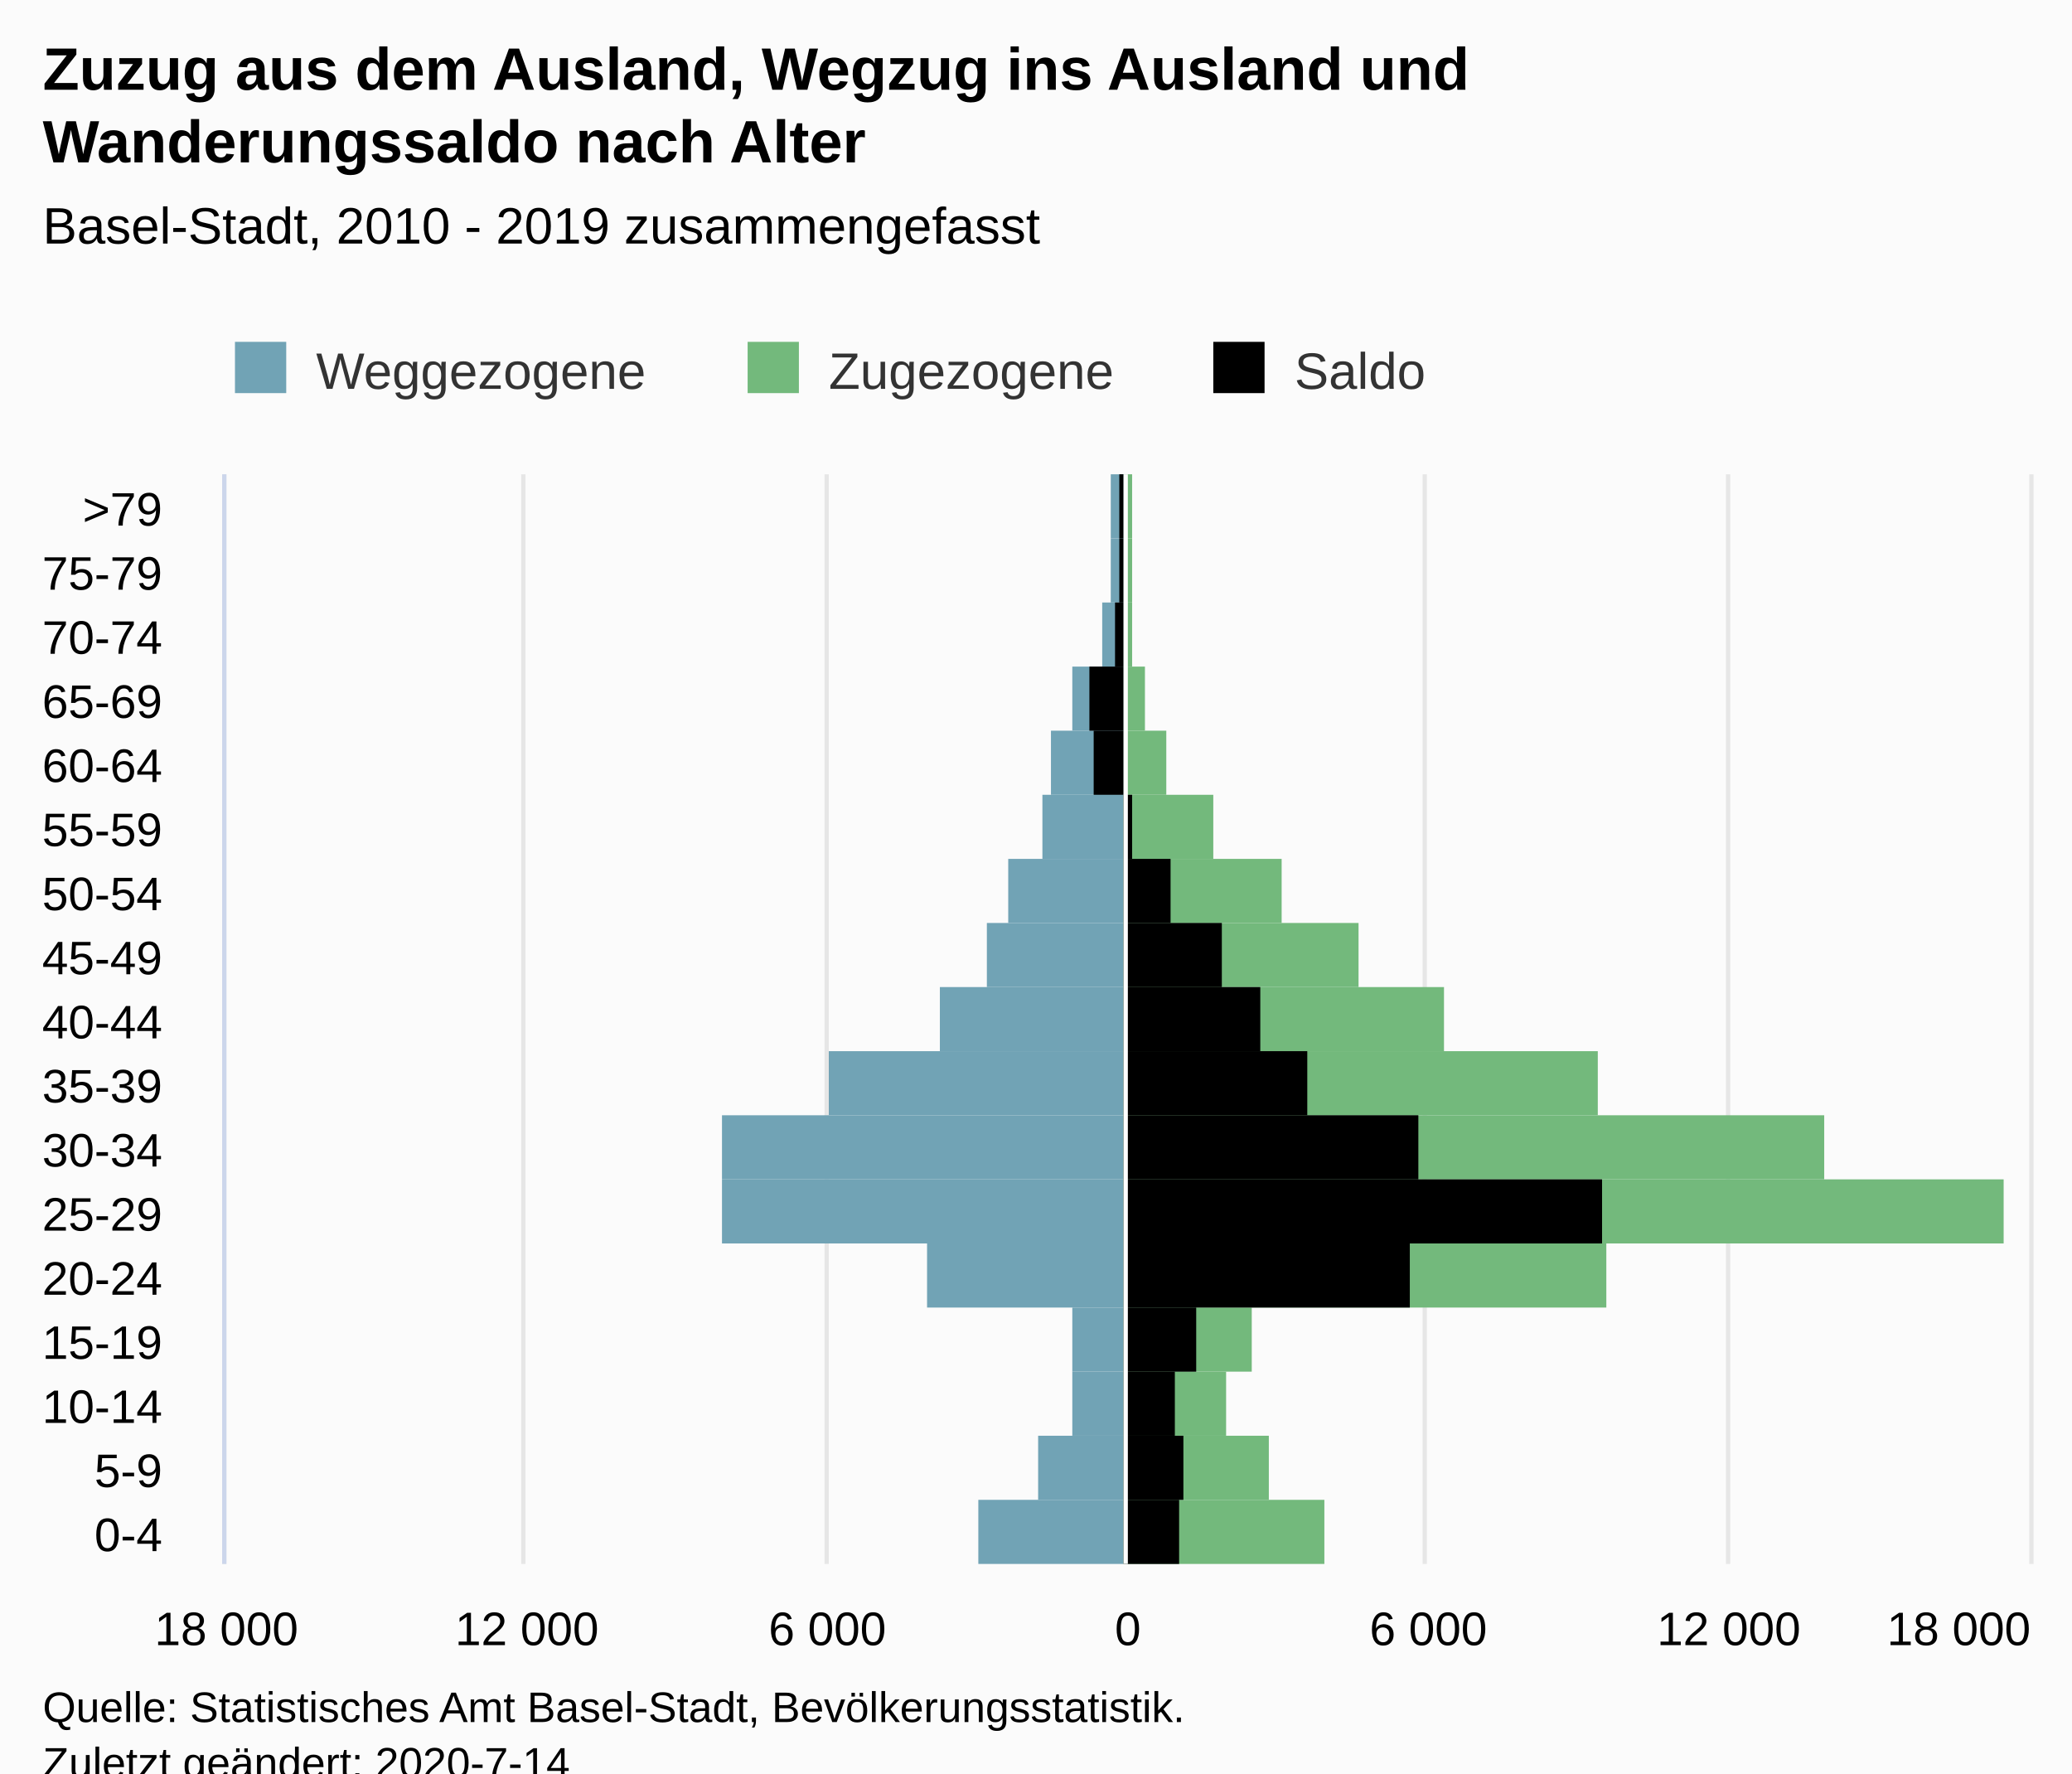
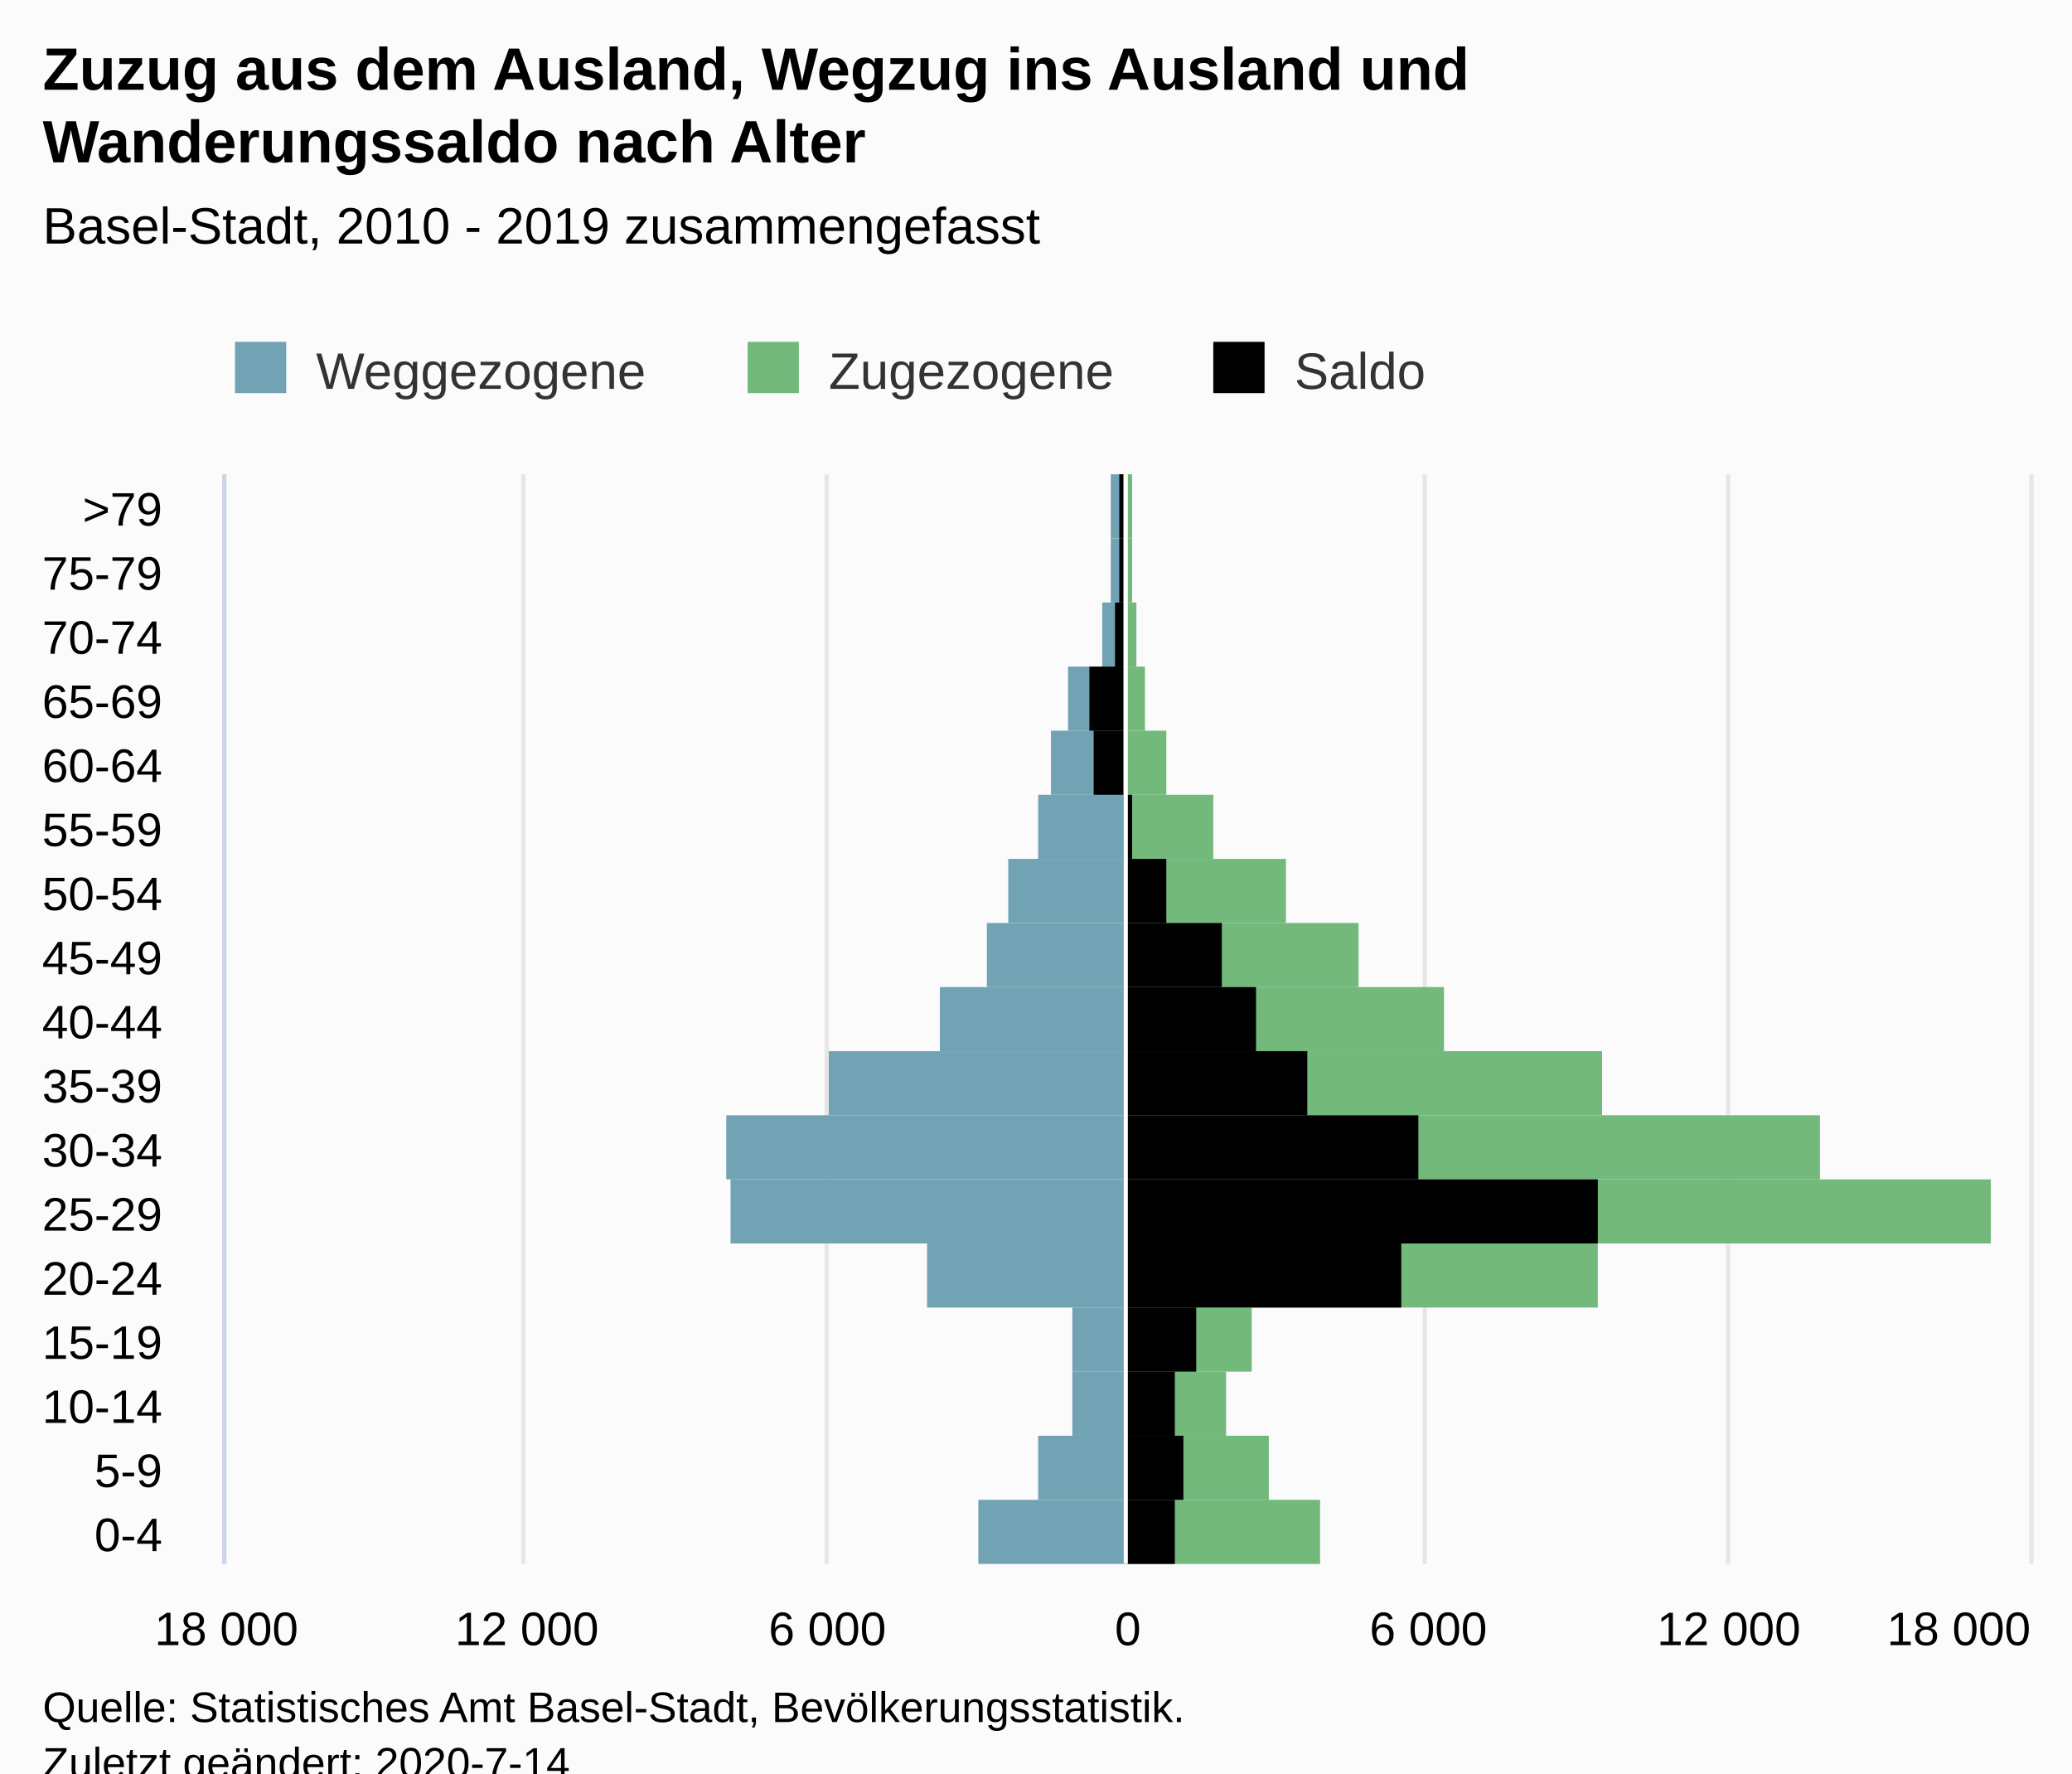
<svg xmlns="http://www.w3.org/2000/svg" version="1.1" class="highcharts-root" style="font-family:Arial;font-size:12px;" viewBox="0 0 485 415">
  <defs>
-     <clipPath id="highcharts-tc55x1m-58-">
+     <clipPath id="highcharts-ap2vzzw-59-">
      <rect x="0" y="0" width="255" height="422" fill="none" />
    </clipPath>
-     <clipPath id="highcharts-tc55x1m-76-">
+     <clipPath id="highcharts-ap2vzzw-77-">
      <rect x="0" y="0" width="255" height="422" fill="none" />
+     </clipPath>
+     <clipPath id="highcharts-ap2vzzw-112-">
+       <rect x="53" y="111" width="422" height="255" fill="none" />
    </clipPath>
  </defs>
  <rect fill="#fbfbfb" class="highcharts-background" x="0" y="0" width="485" height="428" rx="0" ry="0" />
  <rect fill="none" class="highcharts-plot-background" x="53" y="111" width="422" height="255" />
  <g class="highcharts-pane-group" data-z-index="0" />
  <g class="highcharts-grid highcharts-xaxis-grid" data-z-index="1">
    <path fill="none" data-z-index="1" class="highcharts-grid-line" d="M 53 351.5 L 475 351.5" opacity="1" />
    <path fill="none" data-z-index="1" class="highcharts-grid-line" d="M 53 336.5 L 475 336.5" opacity="1" />
    <path fill="none" data-z-index="1" class="highcharts-grid-line" d="M 53 321.5 L 475 321.5" opacity="1" />
    <path fill="none" data-z-index="1" class="highcharts-grid-line" d="M 53 306.5 L 475 306.5" opacity="1" />
    <path fill="none" data-z-index="1" class="highcharts-grid-line" d="M 53 291.5 L 475 291.5" opacity="1" />
    <path fill="none" data-z-index="1" class="highcharts-grid-line" d="M 53 276.5 L 475 276.5" opacity="1" />
    <path fill="none" data-z-index="1" class="highcharts-grid-line" d="M 53 261.5 L 475 261.5" opacity="1" />
    <path fill="none" data-z-index="1" class="highcharts-grid-line" d="M 53 246.5 L 475 246.5" opacity="1" />
    <path fill="none" data-z-index="1" class="highcharts-grid-line" d="M 53 231.5 L 475 231.5" opacity="1" />
    <path fill="none" data-z-index="1" class="highcharts-grid-line" d="M 53 216.5 L 475 216.5" opacity="1" />
    <path fill="none" data-z-index="1" class="highcharts-grid-line" d="M 53 201.5 L 475 201.5" opacity="1" />
    <path fill="none" data-z-index="1" class="highcharts-grid-line" d="M 53 186.5 L 475 186.5" opacity="1" />
    <path fill="none" data-z-index="1" class="highcharts-grid-line" d="M 53 171.5 L 475 171.5" opacity="1" />
    <path fill="none" data-z-index="1" class="highcharts-grid-line" d="M 53 156.5 L 475 156.5" opacity="1" />
    <path fill="none" data-z-index="1" class="highcharts-grid-line" d="M 53 141.5 L 475 141.5" opacity="1" />
    <path fill="none" data-z-index="1" class="highcharts-grid-line" d="M 53 126.5 L 475 126.5" opacity="1" />
    <path fill="none" data-z-index="1" class="highcharts-grid-line" d="M 53 111.5 L 475 111.5" opacity="1" />
    <path fill="none" data-z-index="1" class="highcharts-grid-line" d="M 53 366.5 L 475 366.5" opacity="1" />
  </g>
  <g class="highcharts-grid highcharts-yaxis-grid" data-z-index="1">
    <path fill="none" stroke="#e6e6e6" stroke-width="1" data-z-index="1" class="highcharts-grid-line" d="M 263.5 111 L 263.5 366" opacity="1" />
    <path fill="none" stroke="#e6e6e6" stroke-width="1" data-z-index="1" class="highcharts-grid-line" d="M 333.5 111 L 333.5 366" opacity="1" />
    <path fill="none" stroke="#e6e6e6" stroke-width="1" data-z-index="1" class="highcharts-grid-line" d="M 404.5 111 L 404.5 366" opacity="1" />
    <path fill="none" stroke="#e6e6e6" stroke-width="1" data-z-index="1" class="highcharts-grid-line" d="M 475.5 111 L 475.5 366" opacity="1" />
    <path fill="none" stroke="#e6e6e6" stroke-width="1" data-z-index="1" class="highcharts-grid-line" d="M 52.5 111 L 52.5 366" opacity="1" />
    <path fill="none" stroke="#e6e6e6" stroke-width="1" data-z-index="1" class="highcharts-grid-line" d="M 122.5 111 L 122.5 366" opacity="1" />
    <path fill="none" stroke="#e6e6e6" stroke-width="1" data-z-index="1" class="highcharts-grid-line" d="M 193.5 111 L 193.5 366" opacity="1" />
  </g>
  <rect fill="none" class="highcharts-plot-border" data-z-index="1" x="53" y="111" width="422" height="255" />
  <g class="highcharts-axis highcharts-xaxis" data-z-index="2">
    <path fill="none" class="highcharts-axis-line" stroke="#ccd6eb" stroke-width="1" data-z-index="7" d="M 52.5 111 L 52.5 366" />
  </g>
  <g class="highcharts-axis highcharts-yaxis" data-z-index="2">
    <path fill="none" class="highcharts-axis-line" data-z-index="7" d="M 53 366 L 475 366" />
  </g>
  <g class="highcharts-series-group" data-z-index="3">
-     <g class="highcharts-series highcharts-series-0 highcharts-bar-series" data-z-index="0.1" opacity="1" transform="translate(475,366) rotate(90) scale(-1,1) scale(1 1)" clip-path="url(#highcharts-tc55x1m-76-)" width="422" height="255">
+     <g class="highcharts-series highcharts-series-0 highcharts-bar-series" data-z-index="0.1" opacity="1" transform="translate(475,366) rotate(90) scale(-1,1) scale(1 1)" clip-path="url(#highcharts-ap2vzzw-77-)" width="422" height="255">
      <rect x="0" y="212" width="15" height="34" fill="#71A3B5" opacity="1" class="highcharts-point highcharts-negative" />
      <rect x="15" y="212" width="15" height="20" fill="#71A3B5" opacity="1" class="highcharts-point highcharts-negative" />
      <rect x="30" y="212" width="15" height="12" fill="#71A3B5" opacity="1" class="highcharts-point highcharts-negative" />
      <rect x="45" y="212" width="15" height="12" fill="#71A3B5" opacity="1" class="highcharts-point highcharts-negative" />
      <rect x="60" y="212" width="15" height="46" fill="#71A3B5" opacity="1" class="highcharts-point highcharts-negative" />
-       <rect x="75" y="212" width="15" height="94" fill="#71A3B5" opacity="1" class="highcharts-point highcharts-negative" />
-       <rect x="90" y="212" width="15" height="94" fill="#71A3B5" opacity="1" class="highcharts-point highcharts-negative" />
+       <rect x="75" y="212" width="15" height="92" fill="#71A3B5" opacity="1" class="highcharts-point highcharts-negative" />
+       <rect x="90" y="212" width="15" height="93" fill="#71A3B5" opacity="1" class="highcharts-point highcharts-negative" />
      <rect x="105" y="212" width="15" height="69" fill="#71A3B5" opacity="1" class="highcharts-point highcharts-negative" />
      <rect x="120" y="212" width="15" height="43" fill="#71A3B5" opacity="1" class="highcharts-point highcharts-negative" />
      <rect x="135" y="212" width="15" height="32" fill="#71A3B5" opacity="1" class="highcharts-point highcharts-negative" />
      <rect x="150" y="212" width="15" height="27" fill="#71A3B5" opacity="1" class="highcharts-point highcharts-negative" />
-       <rect x="165" y="212" width="15" height="19" fill="#71A3B5" opacity="1" class="highcharts-point highcharts-negative" />
+       <rect x="165" y="212" width="15" height="20" fill="#71A3B5" opacity="1" class="highcharts-point highcharts-negative" />
      <rect x="180" y="212" width="15" height="17" fill="#71A3B5" opacity="1" class="highcharts-point highcharts-negative" />
-       <rect x="195" y="212" width="15" height="12" fill="#71A3B5" opacity="1" class="highcharts-point highcharts-negative" />
+       <rect x="195" y="212" width="15" height="13" fill="#71A3B5" opacity="1" class="highcharts-point highcharts-negative" />
      <rect x="210" y="212" width="15" height="5" fill="#71A3B5" opacity="1" class="highcharts-point highcharts-negative" />
      <rect x="225" y="212" width="15" height="3" fill="#71A3B5" opacity="1" class="highcharts-point highcharts-negative" />
      <rect x="240" y="212" width="15" height="3" fill="#71A3B5" opacity="1" class="highcharts-point highcharts-negative" />
    </g>
    <g class="highcharts-markers highcharts-series-0 highcharts-bar-series" data-z-index="0.1" opacity="1" transform="translate(475,366) rotate(90) scale(-1,1) scale(1 1)" clip-path="none" />
-     <g class="highcharts-series highcharts-series-1 highcharts-bar-series" data-z-index="0.1" opacity="1" transform="translate(475,366) rotate(90) scale(-1,1) scale(1 1)" clip-path="url(#highcharts-tc55x1m-76-)" width="422" height="255">
-       <rect x="0" y="165" width="15" height="47" fill="#73B97C" opacity="1" class="highcharts-point" />
+     <g class="highcharts-series highcharts-series-1 highcharts-bar-series" data-z-index="0.1" opacity="1" transform="translate(475,366) rotate(90) scale(-1,1) scale(1 1)" clip-path="url(#highcharts-ap2vzzw-77-)" width="422" height="255">
+       <rect x="0" y="166" width="15" height="46" fill="#73B97C" opacity="1" class="highcharts-point" />
      <rect x="15" y="178" width="15" height="34" fill="#73B97C" opacity="1" class="highcharts-point" />
      <rect x="30" y="188" width="15" height="24" fill="#73B97C" opacity="1" class="highcharts-point" />
      <rect x="45" y="182" width="15" height="30" fill="#73B97C" opacity="1" class="highcharts-point" />
-       <rect x="60" y="99" width="15" height="113" fill="#73B97C" opacity="1" class="highcharts-point" />
-       <rect x="75" y="6" width="15" height="206" fill="#73B97C" opacity="1" class="highcharts-point" />
-       <rect x="90" y="48" width="15" height="164" fill="#73B97C" opacity="1" class="highcharts-point" />
-       <rect x="105" y="101" width="15" height="111" fill="#73B97C" opacity="1" class="highcharts-point" />
+       <rect x="60" y="101" width="15" height="111" fill="#73B97C" opacity="1" class="highcharts-point" />
+       <rect x="75" y="9" width="15" height="203" fill="#73B97C" opacity="1" class="highcharts-point" />
+       <rect x="90" y="49" width="15" height="163" fill="#73B97C" opacity="1" class="highcharts-point" />
+       <rect x="105" y="100" width="15" height="112" fill="#73B97C" opacity="1" class="highcharts-point" />
      <rect x="120" y="137" width="15" height="75" fill="#73B97C" opacity="1" class="highcharts-point" />
      <rect x="135" y="157" width="15" height="55" fill="#73B97C" opacity="1" class="highcharts-point" />
-       <rect x="150" y="175" width="15" height="37" fill="#73B97C" opacity="1" class="highcharts-point" />
+       <rect x="150" y="174" width="15" height="38" fill="#73B97C" opacity="1" class="highcharts-point" />
      <rect x="165" y="191" width="15" height="21" fill="#73B97C" opacity="1" class="highcharts-point" />
      <rect x="180" y="202" width="15" height="10" fill="#73B97C" opacity="1" class="highcharts-point" />
      <rect x="195" y="207" width="15" height="5" fill="#73B97C" opacity="1" class="highcharts-point" />
-       <rect x="210" y="210" width="15" height="2" fill="#73B97C" opacity="1" class="highcharts-point" />
+       <rect x="210" y="209" width="15" height="3" fill="#73B97C" opacity="1" class="highcharts-point" />
      <rect x="225" y="210" width="15" height="2" fill="#73B97C" opacity="1" class="highcharts-point" />
      <rect x="240" y="210" width="15" height="2" fill="#73B97C" opacity="1" class="highcharts-point" />
    </g>
    <g class="highcharts-markers highcharts-series-1 highcharts-bar-series" data-z-index="0.1" opacity="1" transform="translate(475,366) rotate(90) scale(-1,1) scale(1 1)" clip-path="none" />
-     <g class="highcharts-series highcharts-series-2 highcharts-bar-series" data-z-index="0.1" opacity="1" transform="translate(475,366) rotate(90) scale(-1,1) scale(1 1)" clip-path="url(#highcharts-tc55x1m-76-)" width="422" height="255">
-       <rect x="0" y="199" width="15" height="13" fill="#000000" opacity="1" class="highcharts-point" />
+     <g class="highcharts-series highcharts-series-2 highcharts-bar-series" data-z-index="0.1" opacity="1" transform="translate(475,366) rotate(90) scale(-1,1) scale(1 1)" clip-path="url(#highcharts-ap2vzzw-77-)" width="422" height="255">
+       <rect x="0" y="200" width="15" height="12" fill="#000000" opacity="1" class="highcharts-point" />
      <rect x="15" y="198" width="15" height="14" fill="#000000" opacity="1" class="highcharts-point" />
      <rect x="30" y="200" width="15" height="12" fill="#000000" opacity="1" class="highcharts-point" />
      <rect x="45" y="195" width="15" height="17" fill="#000000" opacity="1" class="highcharts-point" />
-       <rect x="60" y="145" width="15" height="67" fill="#000000" opacity="1" class="highcharts-point" />
-       <rect x="75" y="100" width="15" height="112" fill="#000000" opacity="1" class="highcharts-point" />
+       <rect x="60" y="147" width="15" height="65" fill="#000000" opacity="1" class="highcharts-point" />
+       <rect x="75" y="101" width="15" height="111" fill="#000000" opacity="1" class="highcharts-point" />
      <rect x="90" y="143" width="15" height="69" fill="#000000" opacity="1" class="highcharts-point" />
      <rect x="105" y="169" width="15" height="43" fill="#000000" opacity="1" class="highcharts-point" />
-       <rect x="120" y="180" width="15" height="32" fill="#000000" opacity="1" class="highcharts-point" />
+       <rect x="120" y="181" width="15" height="31" fill="#000000" opacity="1" class="highcharts-point" />
      <rect x="135" y="189" width="15" height="23" fill="#000000" opacity="1" class="highcharts-point" />
-       <rect x="150" y="201" width="15" height="11" fill="#000000" opacity="1" class="highcharts-point" />
+       <rect x="150" y="202" width="15" height="10" fill="#000000" opacity="1" class="highcharts-point" />
      <rect x="165" y="210" width="15" height="2" fill="#000000" opacity="1" class="highcharts-point" />
      <rect x="180" y="212" width="15" height="7" fill="#000000" opacity="1" class="highcharts-point highcharts-negative" />
      <rect x="195" y="212" width="15" height="8" fill="#000000" opacity="1" class="highcharts-point highcharts-negative" />
      <rect x="210" y="212" width="15" height="2" fill="#000000" opacity="1" class="highcharts-point highcharts-negative" />
      <rect x="225" y="212" width="15" height="1" fill="#000000" opacity="1" class="highcharts-point highcharts-negative" />
      <rect x="240" y="212" width="15" height="1" fill="#000000" opacity="1" class="highcharts-point highcharts-negative" />
    </g>
    <g class="highcharts-markers highcharts-series-2 highcharts-bar-series" data-z-index="0.1" opacity="1" transform="translate(475,366) rotate(90) scale(-1,1) scale(1 1)" clip-path="none" />
  </g>
  <text x="10" text-anchor="start" class="highcharts-title" data-z-index="4" style="color:#000000;font-size:14px;font-weight:bold;fill:#000000;" y="21">
    <tspan>Zuzug aus dem Ausland, Wegzug ins Ausland und</tspan>
    <tspan dy="17" x="10">Wanderungssaldo nach Alter</tspan>
  </text>
  <text x="10" text-anchor="start" class="highcharts-subtitle" data-z-index="4" style="color:#000000;font-size:12px;font-weight:normal;font-family:Arial;fill:#000000;" y="57">
    <tspan>Basel-Stadt, 2010 - 2019 zusammengefasst</tspan>
  </text>
  <text x="10" text-anchor="start" class="highcharts-caption" data-z-index="4" style="color:#666666;fill:#666666;" y="400" />
  <g class="highcharts-plot-lines-4" data-z-index="4">
    <path fill="none" class="highcharts-plot-line " stroke="white" stroke-width="1" d="M 263.5 111 L 263.5 366" />
  </g>
  <g class="highcharts-legend" data-z-index="7" transform="translate(45,73)">
    <rect fill="none" class="highcharts-legend-box" rx="0" ry="0" x="0" y="0" width="298" height="26" visibility="visible" />
    <g data-z-index="1">
      <g>
        <g class="highcharts-legend-item highcharts-bar-series highcharts-color-undefined highcharts-series-0" data-z-index="1" transform="translate(8,3)">
          <text x="21" style="color:#333333;cursor:pointer;font-size:12px;font-weight:normal;fill:#333333;" text-anchor="start" data-z-index="2" y="15">
            <tspan>Weggezogene</tspan>
          </text>
          <rect x="2" y="4" width="12" height="12" fill="#71A3B5" class="highcharts-point" data-z-index="3" />
        </g>
        <g class="highcharts-legend-item highcharts-bar-series highcharts-color-undefined highcharts-series-1" data-z-index="1" transform="translate(128,3)">
          <text x="21" y="15" style="color:#333333;cursor:pointer;font-size:12px;font-weight:normal;fill:#333333;" text-anchor="start" data-z-index="2">
            <tspan>Zugezogene</tspan>
          </text>
          <rect x="2" y="4" width="12" height="12" fill="#73B97C" class="highcharts-point" data-z-index="3" />
        </g>
        <g class="highcharts-legend-item highcharts-bar-series highcharts-color-undefined highcharts-series-2" data-z-index="1" transform="translate(237,3)">
          <text x="21" y="15" style="color:#333333;cursor:pointer;font-size:12px;font-weight:normal;fill:#333333;" text-anchor="start" data-z-index="2">
            <tspan>Saldo</tspan>
          </text>
          <rect x="2" y="4" width="12" height="12" fill="#000000" class="highcharts-point" data-z-index="3" />
        </g>
      </g>
    </g>
  </g>
  <g class="highcharts-axis-labels highcharts-xaxis-labels" data-z-index="7">
    <text x="38" style="color:#000000;cursor:default;font-size:11px;fill:#000000;" text-anchor="end" transform="translate(0,0)" y="363" opacity="1">0-4</text>
    <text x="38" style="color:#000000;cursor:default;font-size:11px;fill:#000000;" text-anchor="end" transform="translate(0,0)" y="348" opacity="1">5-9</text>
    <text x="38" style="color:#000000;cursor:default;font-size:11px;fill:#000000;" text-anchor="end" transform="translate(0,0)" y="333" opacity="1">10-14</text>
    <text x="38" style="color:#000000;cursor:default;font-size:11px;fill:#000000;" text-anchor="end" transform="translate(0,0)" y="318" opacity="1">15-19</text>
    <text x="38" style="color:#000000;cursor:default;font-size:11px;fill:#000000;" text-anchor="end" transform="translate(0,0)" y="303" opacity="1">20-24</text>
    <text x="38" style="color:#000000;cursor:default;font-size:11px;fill:#000000;" text-anchor="end" transform="translate(0,0)" y="288" opacity="1">25-29</text>
    <text x="38" style="color:#000000;cursor:default;font-size:11px;fill:#000000;" text-anchor="end" transform="translate(0,0)" y="273" opacity="1">30-34</text>
    <text x="38" style="color:#000000;cursor:default;font-size:11px;fill:#000000;" text-anchor="end" transform="translate(0,0)" y="258" opacity="1">35-39</text>
    <text x="38" style="color:#000000;cursor:default;font-size:11px;fill:#000000;" text-anchor="end" transform="translate(0,0)" y="243" opacity="1">40-44</text>
    <text x="38" style="color:#000000;cursor:default;font-size:11px;fill:#000000;" text-anchor="end" transform="translate(0,0)" y="228" opacity="1">45-49</text>
    <text x="38" style="color:#000000;cursor:default;font-size:11px;fill:#000000;" text-anchor="end" transform="translate(0,0)" y="213" opacity="1">50-54</text>
    <text x="38" style="color:#000000;cursor:default;font-size:11px;fill:#000000;" text-anchor="end" transform="translate(0,0)" y="198" opacity="1">55-59</text>
    <text x="38" style="color:#000000;cursor:default;font-size:11px;fill:#000000;" text-anchor="end" transform="translate(0,0)" y="183" opacity="1">60-64</text>
    <text x="38" style="color:#000000;cursor:default;font-size:11px;fill:#000000;" text-anchor="end" transform="translate(0,0)" y="168" opacity="1">65-69</text>
    <text x="38" style="color:#000000;cursor:default;font-size:11px;fill:#000000;" text-anchor="end" transform="translate(0,0)" y="153" opacity="1">70-74</text>
    <text x="38" style="color:#000000;cursor:default;font-size:11px;fill:#000000;" text-anchor="end" transform="translate(0,0)" y="138" opacity="1">75-79</text>
    <text x="38" style="color:#000000;cursor:default;font-size:11px;fill:#000000;" text-anchor="end" transform="translate(0,0)" y="123" opacity="1">&gt;79</text>
  </g>
  <g class="highcharts-axis-labels highcharts-yaxis-labels" data-z-index="7">
    <text x="264" style="color:#000000;cursor:default;font-size:11px;fill:#000000;" text-anchor="middle" transform="translate(0,0)" y="385" opacity="1">0</text>
    <text x="334.333" style="color:#000000;cursor:default;font-size:11px;fill:#000000;" text-anchor="middle" transform="translate(0,0)" y="385" opacity="1">6 000</text>
    <text x="404.667" style="color:#000000;cursor:default;font-size:11px;fill:#000000;" text-anchor="middle" transform="translate(0,0)" y="385" opacity="1">12 000</text>
    <text x="458.5" style="color:#000000;cursor:default;font-size:11px;fill:#000000;" text-anchor="middle" transform="translate(0,0)" y="385" opacity="1">18 000</text>
    <text x="53" style="color:#000000;cursor:default;font-size:11px;fill:#000000;" text-anchor="middle" transform="translate(0,0)" y="385" opacity="1">18 000</text>
    <text x="123.333" style="color:#000000;cursor:default;font-size:11px;fill:#000000;" text-anchor="middle" transform="translate(0,0)" y="385" opacity="1">12 000</text>
    <text x="193.667" style="color:#000000;cursor:default;font-size:11px;fill:#000000;" text-anchor="middle" transform="translate(0,0)" y="385" opacity="1">6 000</text>
  </g>
  <text x="10" class="highcharts-credits" text-anchor="start" data-z-index="8" style="cursor:default;color:#000000;font-size:10px;fill:#000000;" y="403">
    <tspan>Quelle: Statistisches Amt Basel-Stadt, Bevölkerungsstatistik.</tspan>
    <tspan x="10" dy="13">Zuletzt geändert: 2020-7-14</tspan>
  </text>
+   <g class="highcharts-control-points" data-z-index="99" clip-path="url(#highcharts-ap2vzzw-112-)" />
</svg>
